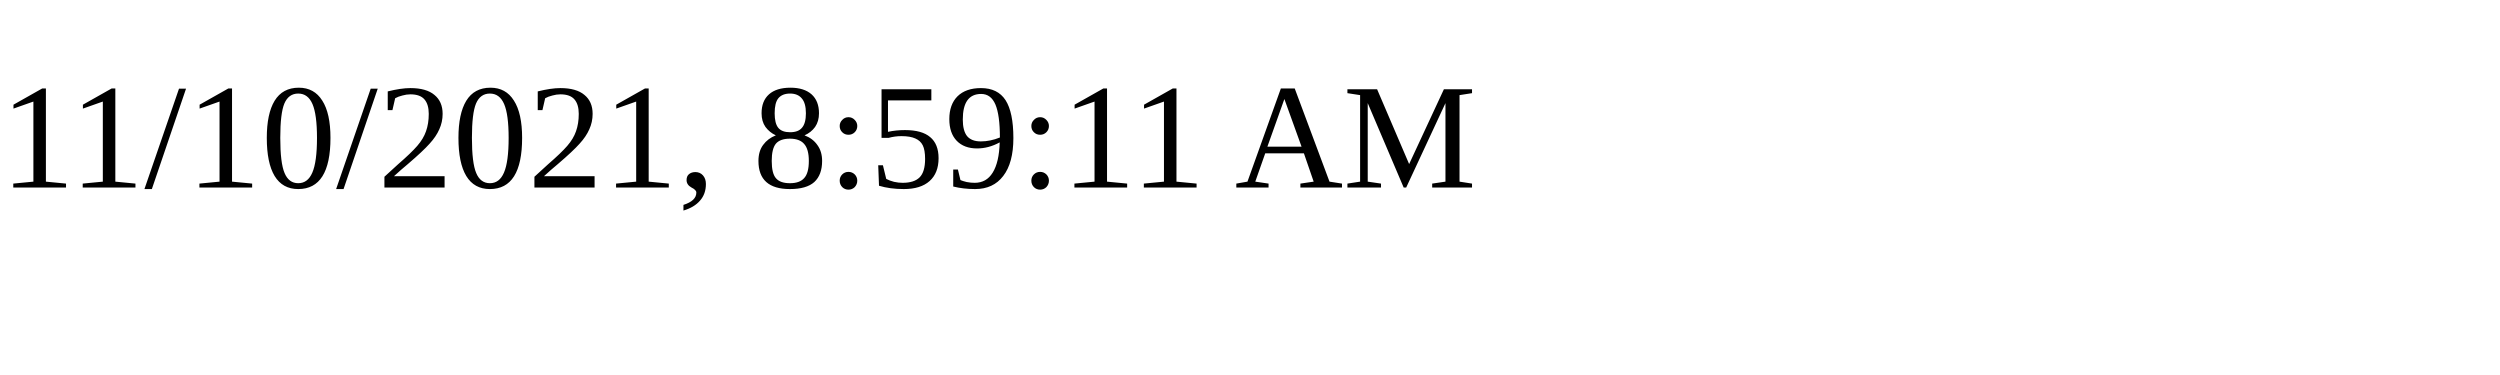
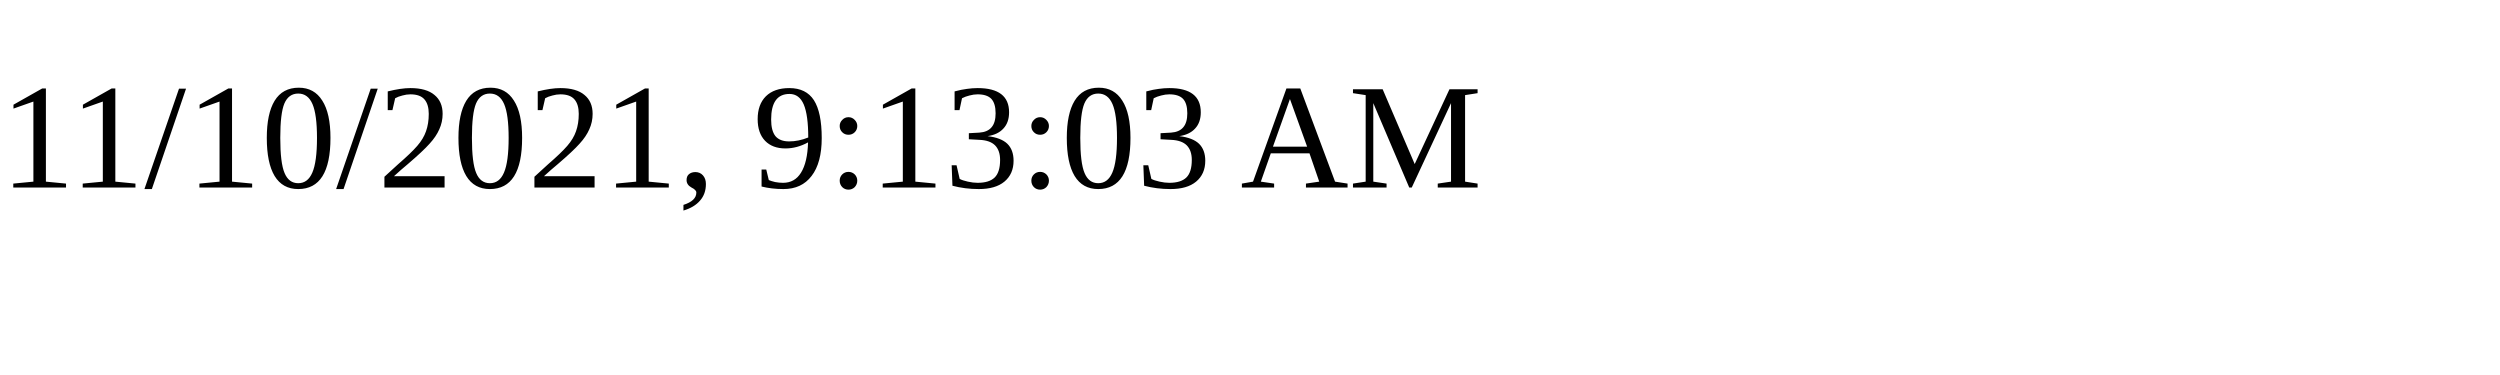
<svg xmlns="http://www.w3.org/2000/svg" height="30" width="200">
-   <text x="0" y="15">11/10/2021, 8:59:11 AM</text>
+   <text x="0" y="15">11/10/2021, 9:13:03 AM</text>
</svg>
